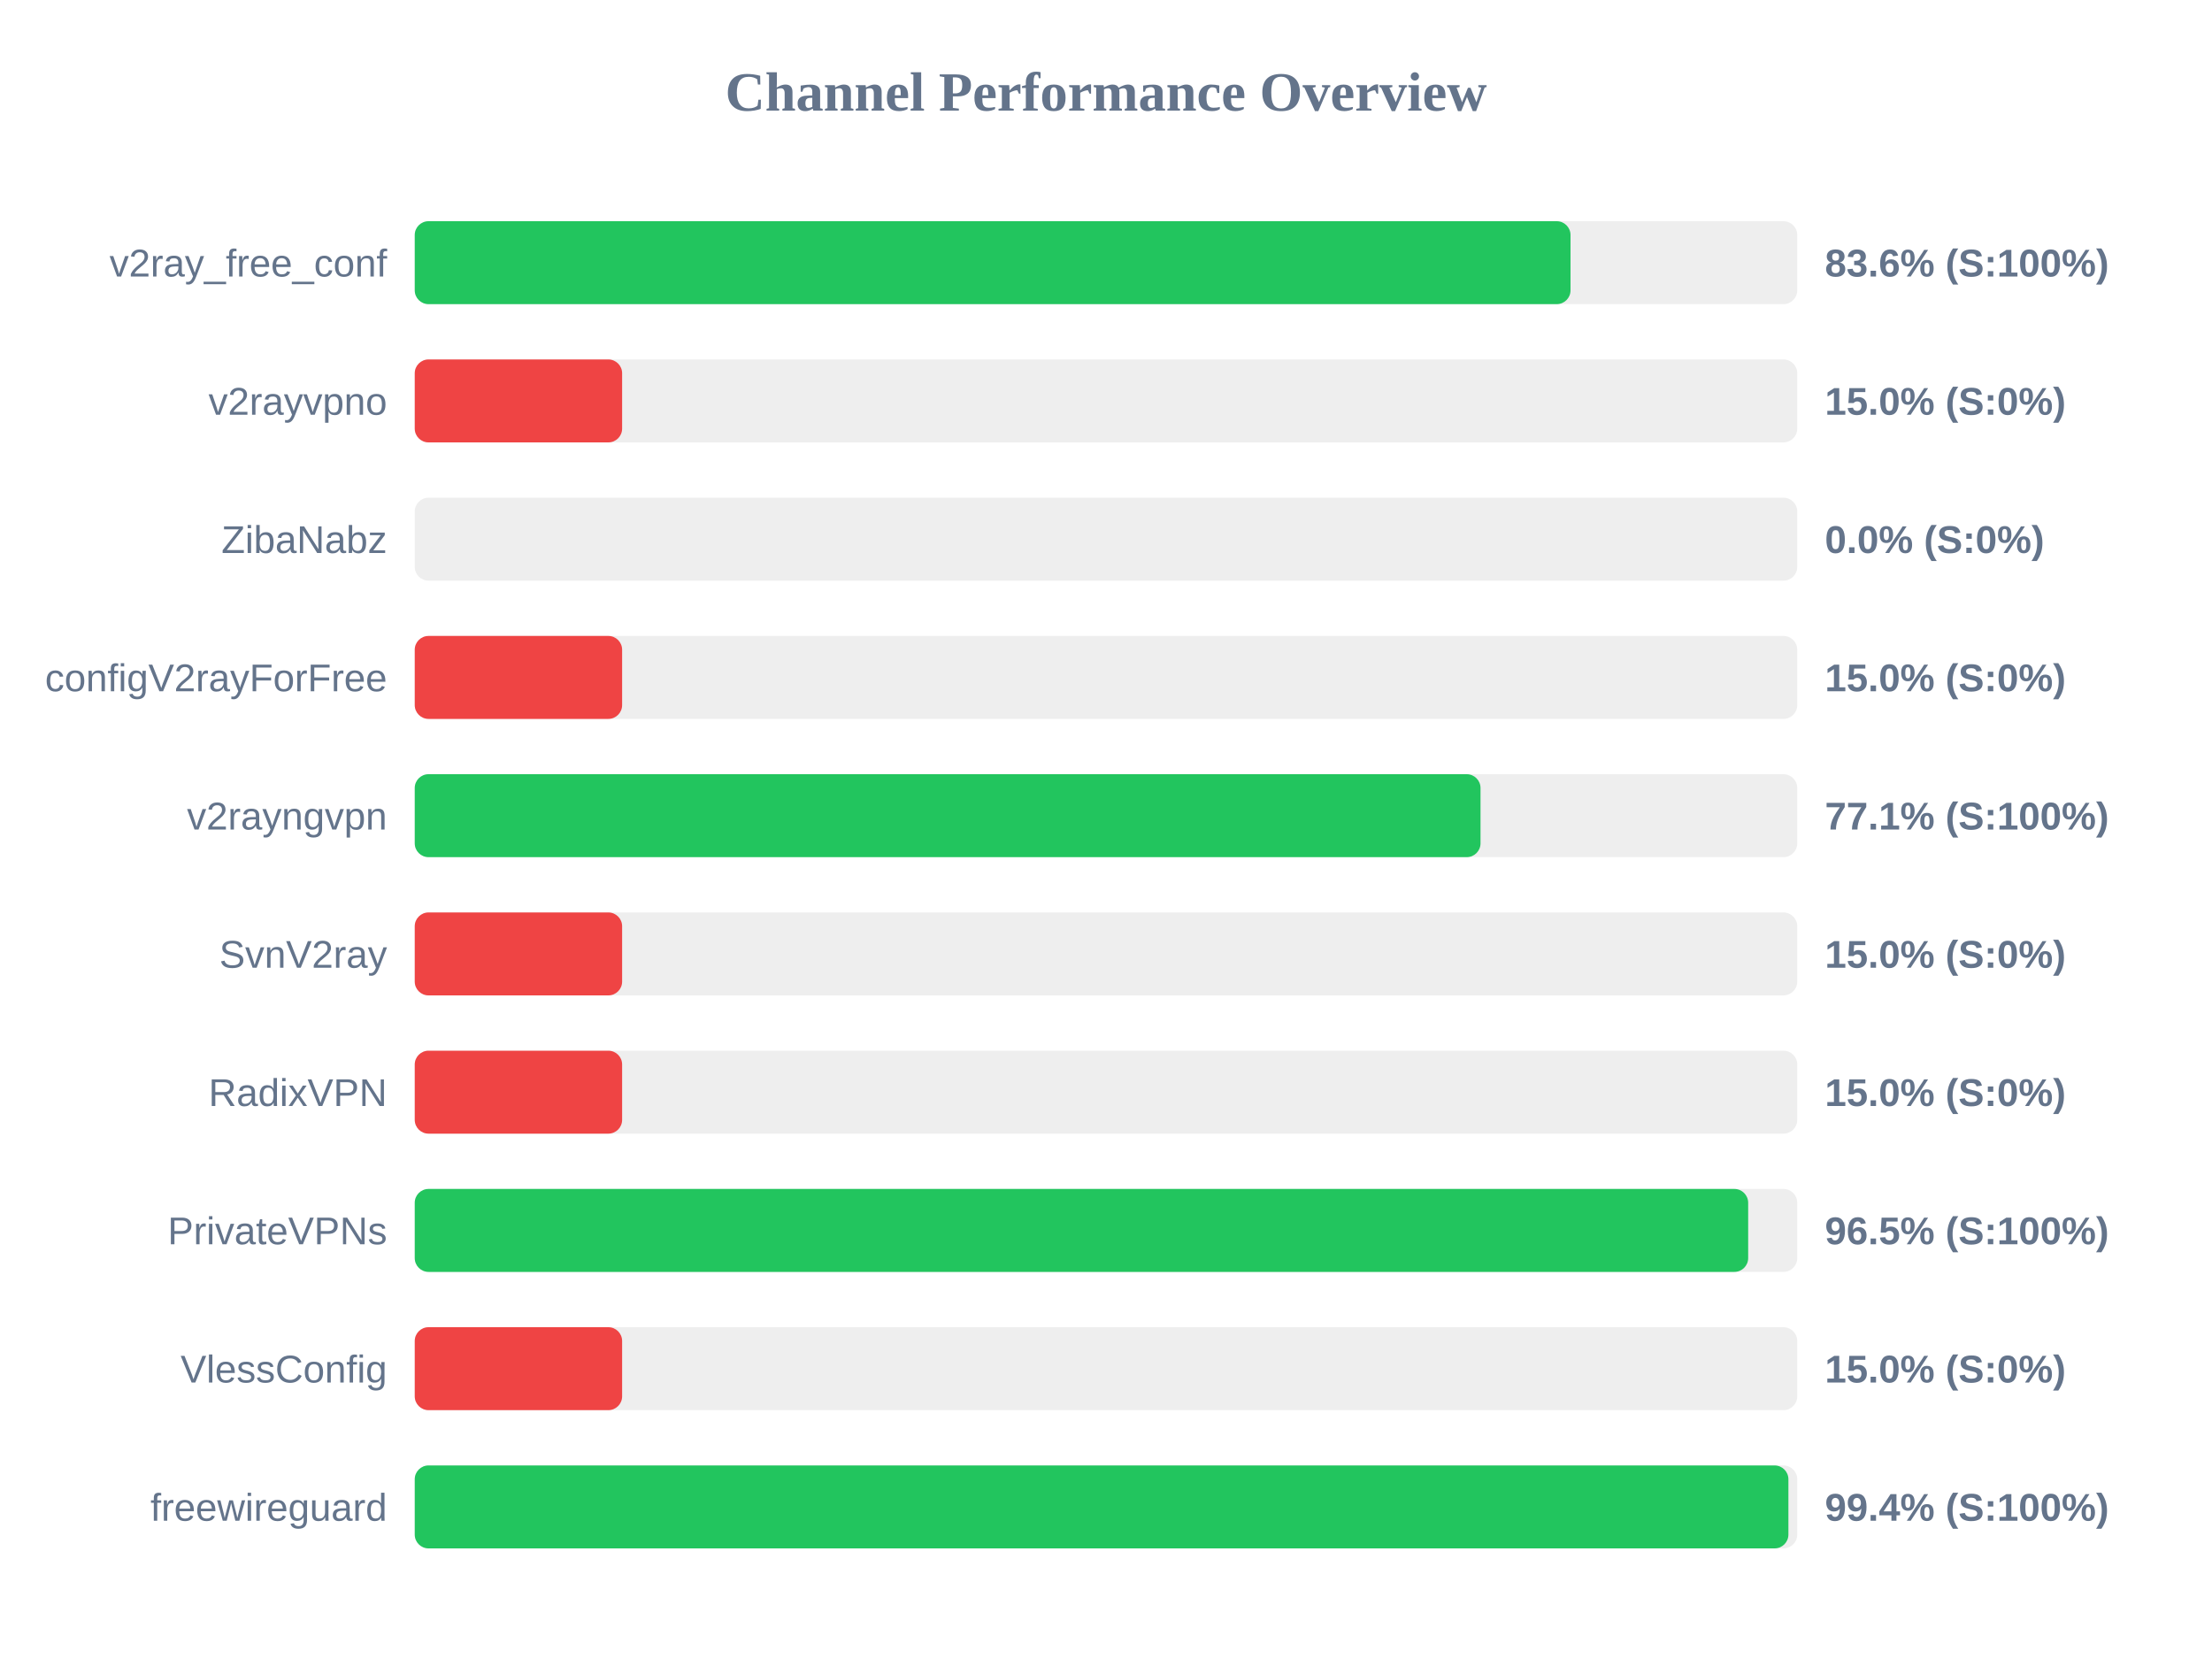
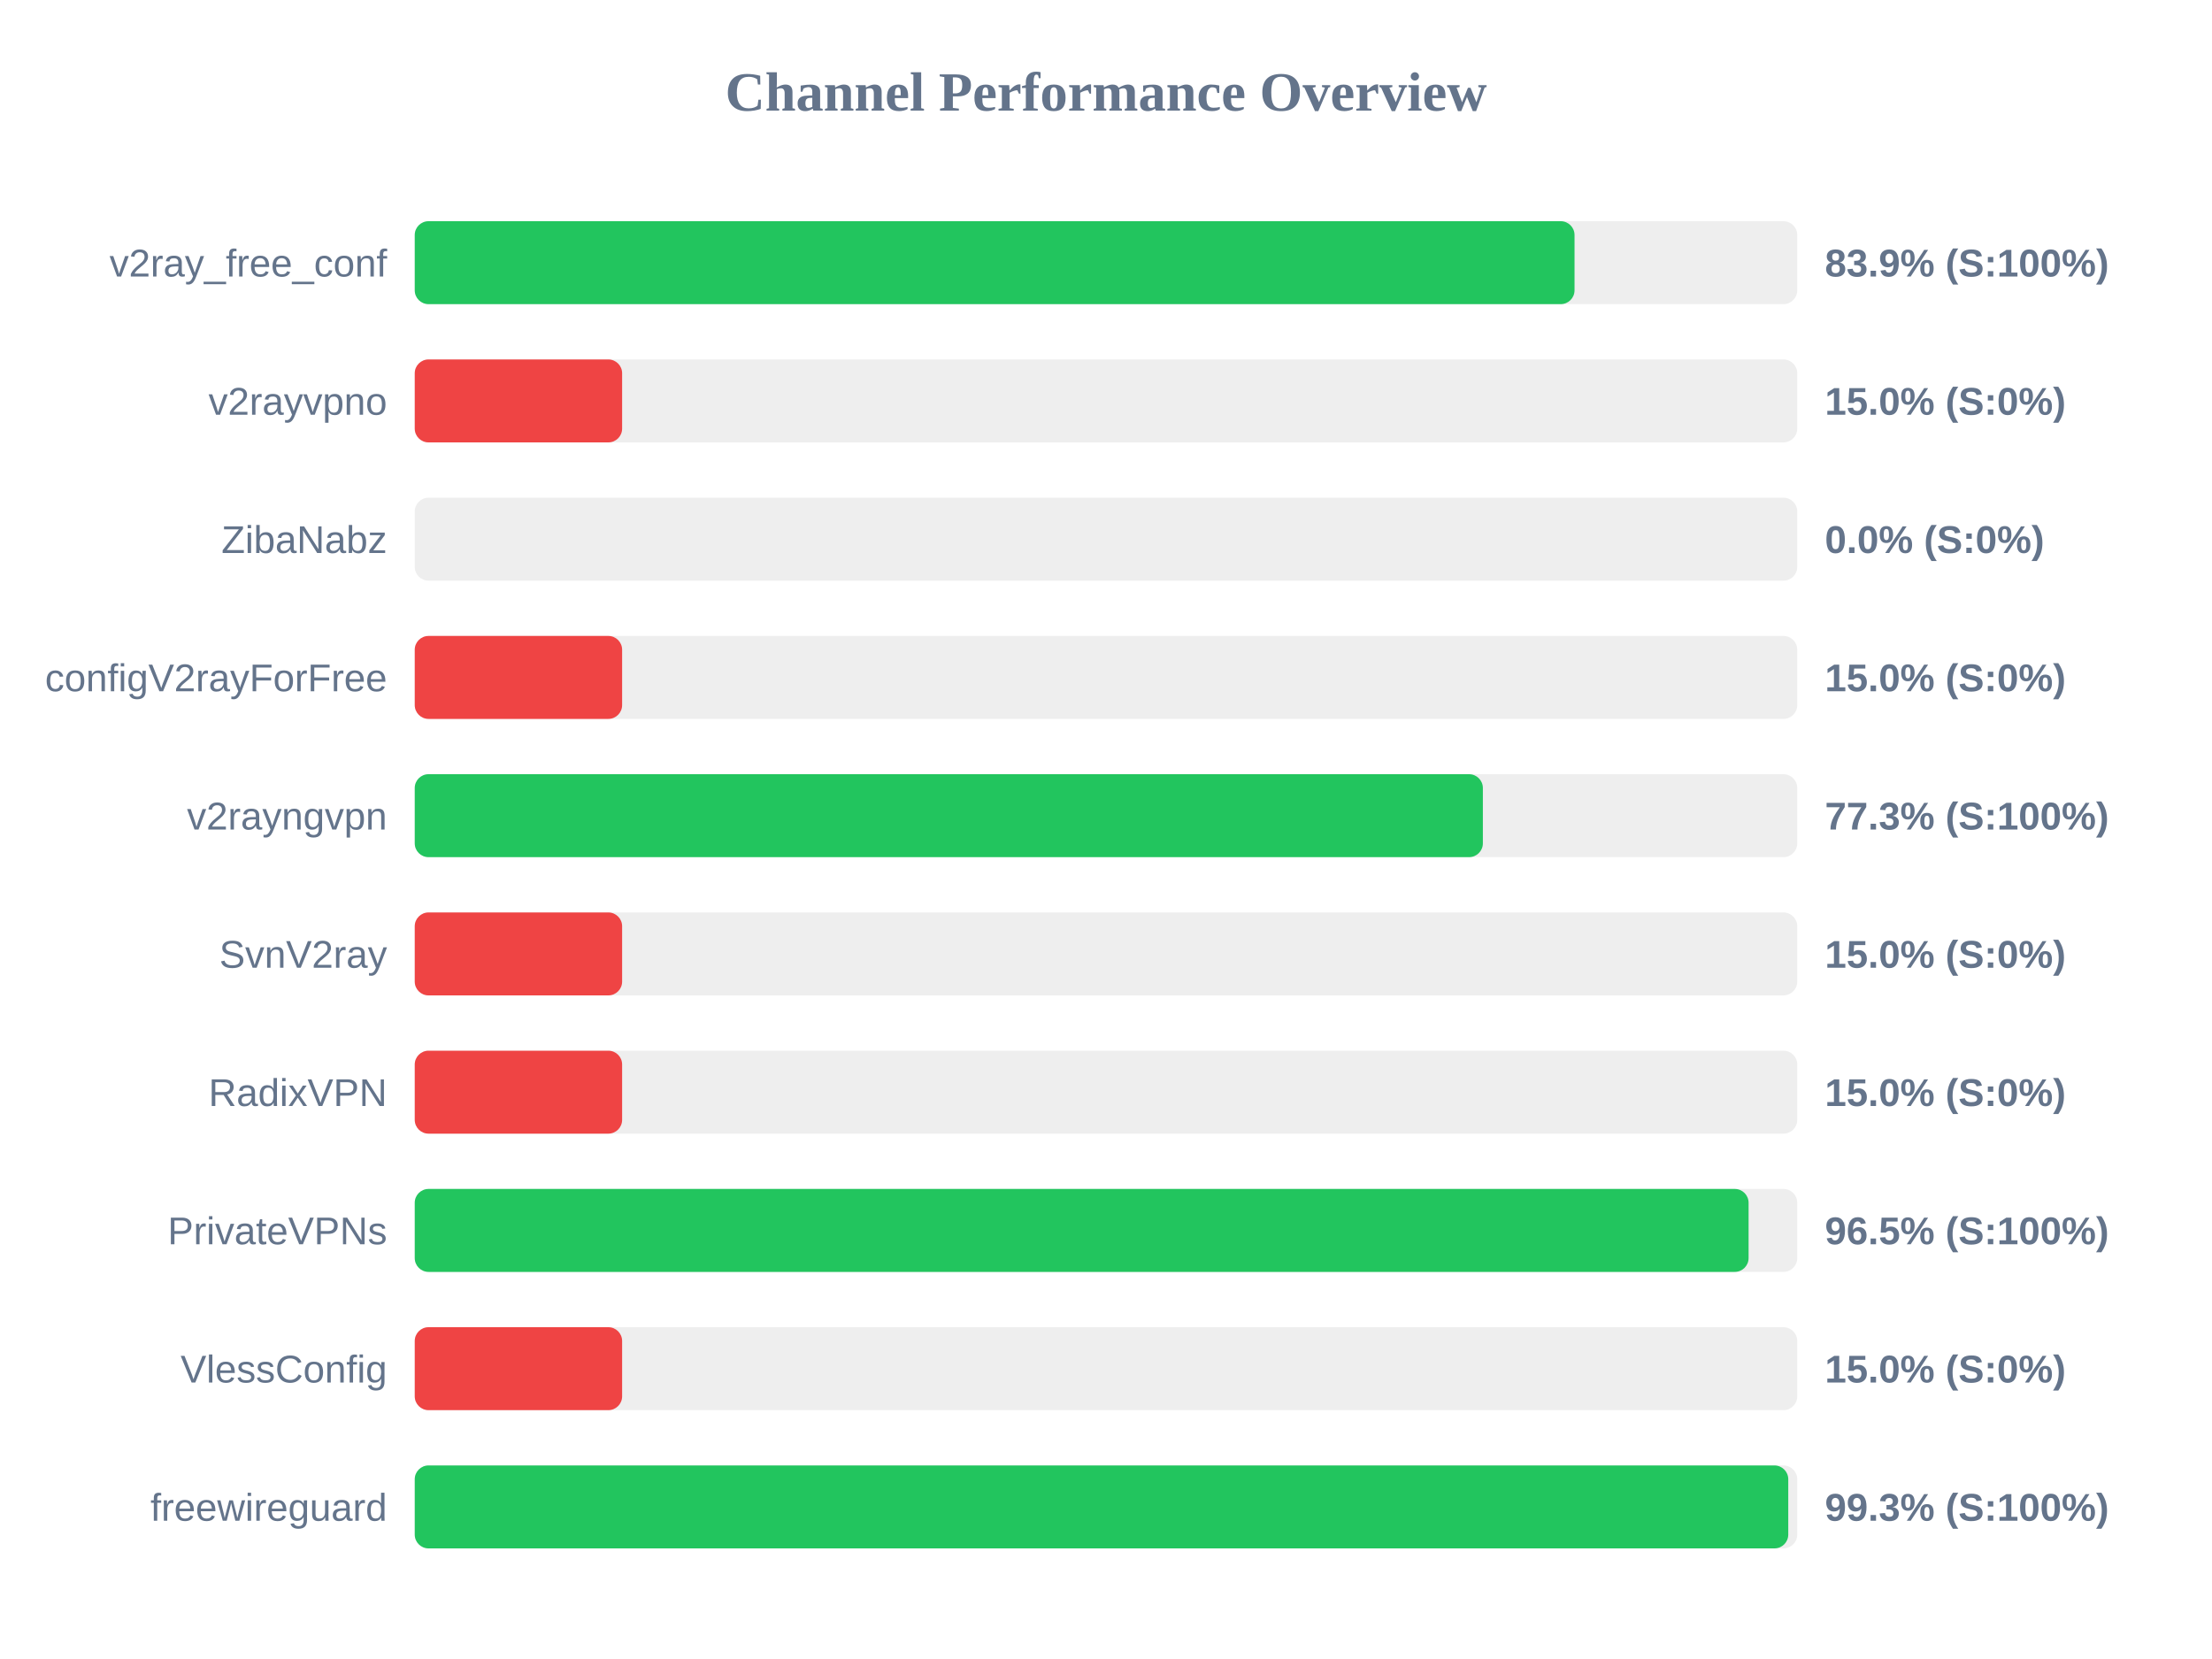
<svg xmlns="http://www.w3.org/2000/svg" width="800" height="600" version="1.1">
  <style>
        .row { font: 14px Arial; fill: #64748b; }
        .score { font: bold 14px Arial; fill: #64748b; }
    </style>
  <text x="400" y="40" text-anchor="middle" font-size="20px" font-weight="bold" fill="#64748b">Channel Performance Overview</text>
  <rect x="150" y="80" width="500" height="30" fill="#eee" rx="5" />
-   <rect x="150" y="80" width="418.0" height="30" fill="#22c55e" rx="5" />
+   <rect x="150" y="80" width="419.45" height="30" fill="#22c55e" rx="5" />
  <text x="140" y="100" text-anchor="end" class="row">v2ray_free_conf</text>
-   <text x="660" y="100" text-anchor="start" class="score">83.6% (S:100%)</text>
+   <text x="660" y="100" text-anchor="start" class="score">83.9% (S:100%)</text>
  <rect x="150" y="130" width="500" height="30" fill="#eee" rx="5" />
  <rect x="150" y="130" width="75.0" height="30" fill="#ef4444" rx="5" />
  <text x="140" y="150" text-anchor="end" class="row">v2rayvpno</text>
  <text x="660" y="150" text-anchor="start" class="score">15.0% (S:0%)</text>
  <rect x="150" y="180" width="500" height="30" fill="#eee" rx="5" />
  <rect x="150" y="180" width="0.0" height="30" fill="#ef4444" rx="5" />
  <text x="140" y="200" text-anchor="end" class="row">ZibaNabz</text>
  <text x="660" y="200" text-anchor="start" class="score">0.0% (S:0%)</text>
  <rect x="150" y="230" width="500" height="30" fill="#eee" rx="5" />
  <rect x="150" y="230" width="75.0" height="30" fill="#ef4444" rx="5" />
  <text x="140" y="250" text-anchor="end" class="row">configV2rayForFree</text>
  <text x="660" y="250" text-anchor="start" class="score">15.0% (S:0%)</text>
  <rect x="150" y="280" width="500" height="30" fill="#eee" rx="5" />
-   <rect x="150" y="280" width="385.45" height="30" fill="#22c55e" rx="5" />
+   <rect x="150" y="280" width="386.3" height="30" fill="#22c55e" rx="5" />
  <text x="140" y="300" text-anchor="end" class="row">v2rayngvpn</text>
-   <text x="660" y="300" text-anchor="start" class="score">77.1% (S:100%)</text>
+   <text x="660" y="300" text-anchor="start" class="score">77.3% (S:100%)</text>
  <rect x="150" y="330" width="500" height="30" fill="#eee" rx="5" />
  <rect x="150" y="330" width="75.0" height="30" fill="#ef4444" rx="5" />
  <text x="140" y="350" text-anchor="end" class="row">SvnV2ray</text>
  <text x="660" y="350" text-anchor="start" class="score">15.0% (S:0%)</text>
  <rect x="150" y="380" width="500" height="30" fill="#eee" rx="5" />
  <rect x="150" y="380" width="75.0" height="30" fill="#ef4444" rx="5" />
  <text x="140" y="400" text-anchor="end" class="row">RadixVPN</text>
  <text x="660" y="400" text-anchor="start" class="score">15.0% (S:0%)</text>
  <rect x="150" y="430" width="500" height="30" fill="#eee" rx="5" />
-   <rect x="150" y="430" width="482.25" height="30" fill="#22c55e" rx="5" />
+   <rect x="150" y="430" width="482.4" height="30" fill="#22c55e" rx="5" />
  <text x="140" y="450" text-anchor="end" class="row">PrivateVPNs</text>
  <text x="660" y="450" text-anchor="start" class="score">96.5% (S:100%)</text>
  <rect x="150" y="480" width="500" height="30" fill="#eee" rx="5" />
  <rect x="150" y="480" width="75.0" height="30" fill="#ef4444" rx="5" />
  <text x="140" y="500" text-anchor="end" class="row">VlessConfig</text>
  <text x="660" y="500" text-anchor="start" class="score">15.0% (S:0%)</text>
  <rect x="150" y="530" width="500" height="30" fill="#eee" rx="5" />
-   <rect x="150" y="530" width="496.8" height="30" fill="#22c55e" rx="5" />
+   <rect x="150" y="530" width="496.75" height="30" fill="#22c55e" rx="5" />
  <text x="140" y="550" text-anchor="end" class="row">freewireguard</text>
-   <text x="660" y="550" text-anchor="start" class="score">99.4% (S:100%)</text>
+   <text x="660" y="550" text-anchor="start" class="score">99.3% (S:100%)</text>
</svg>
